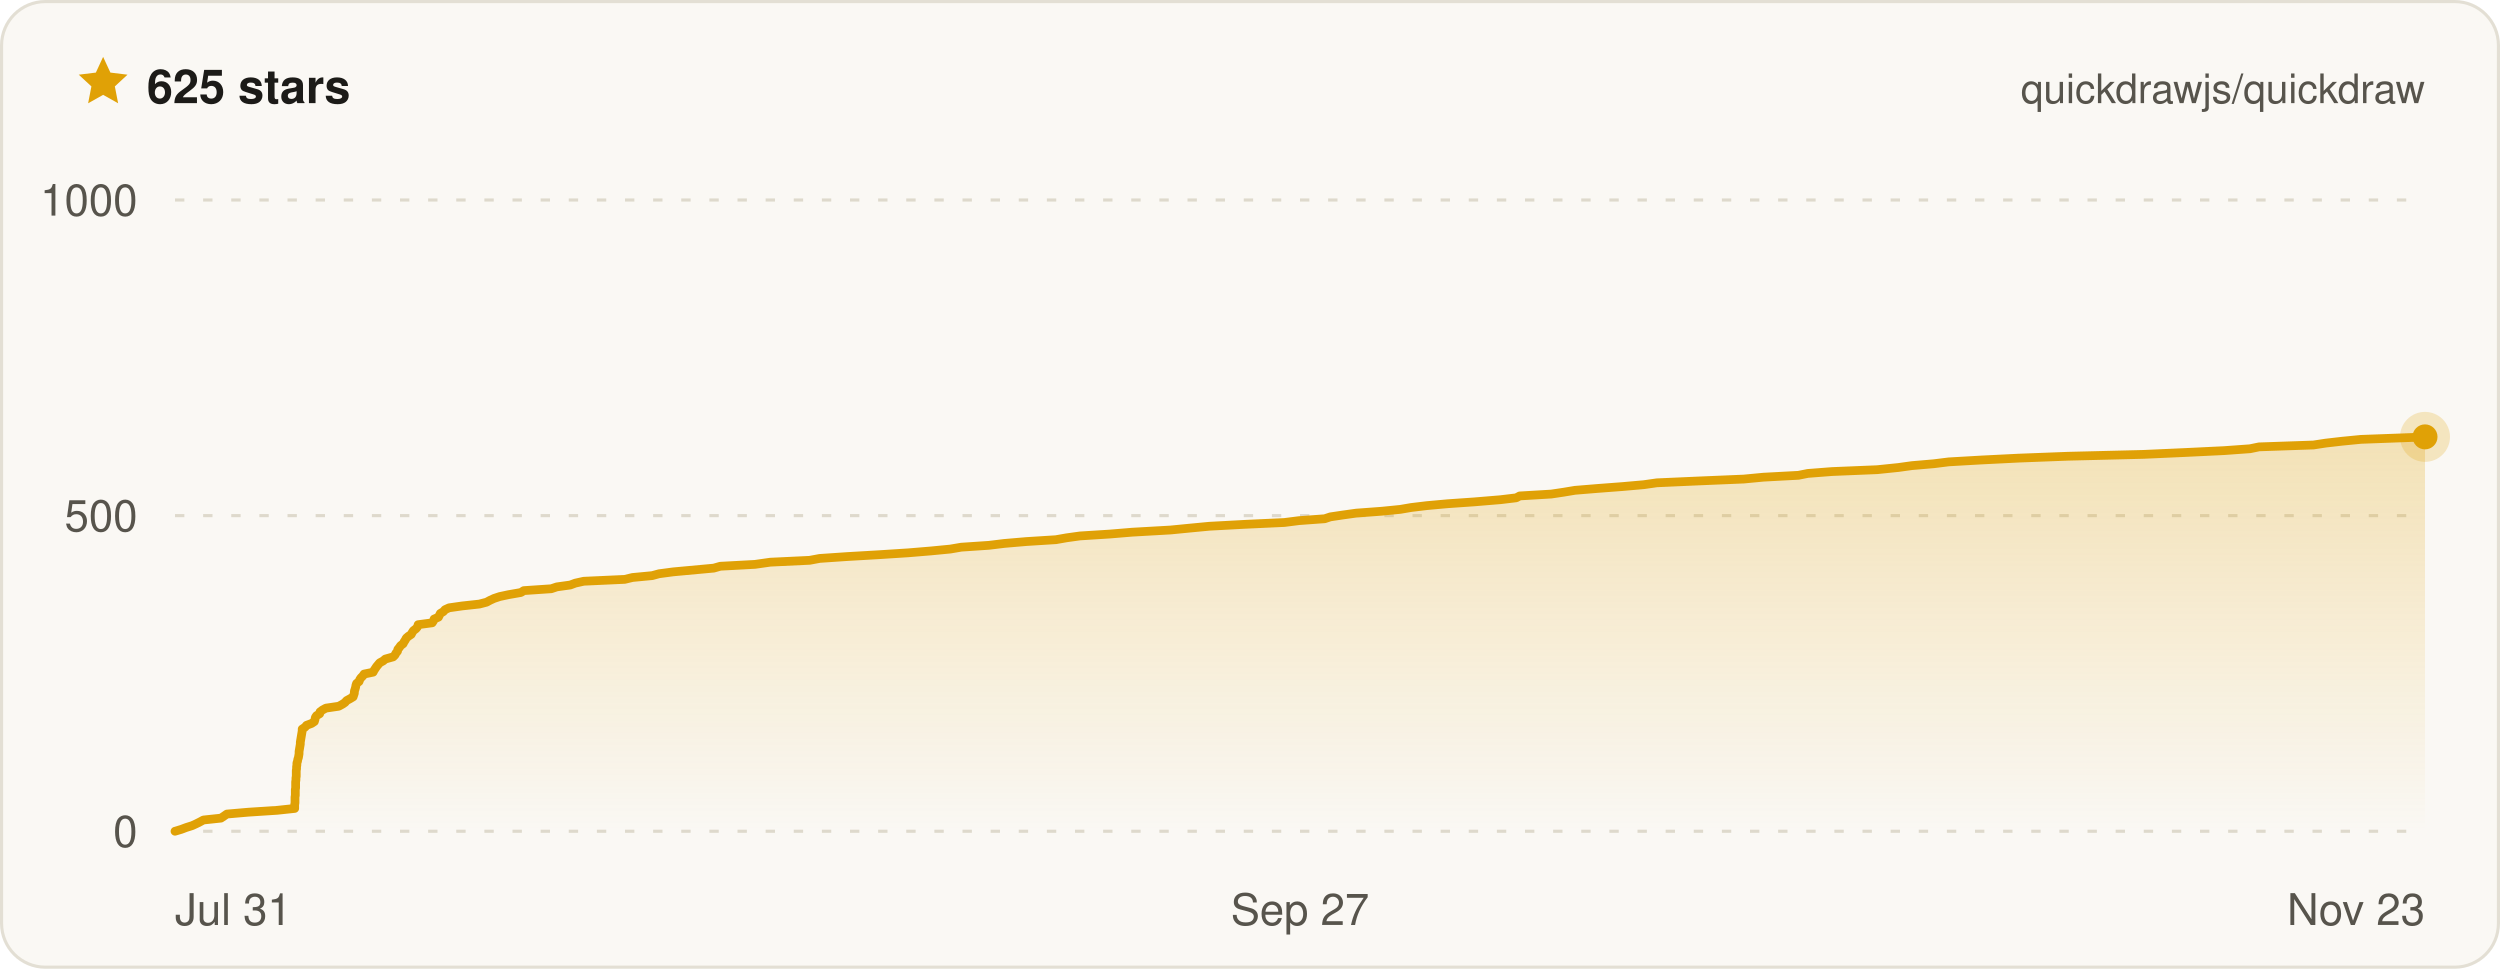
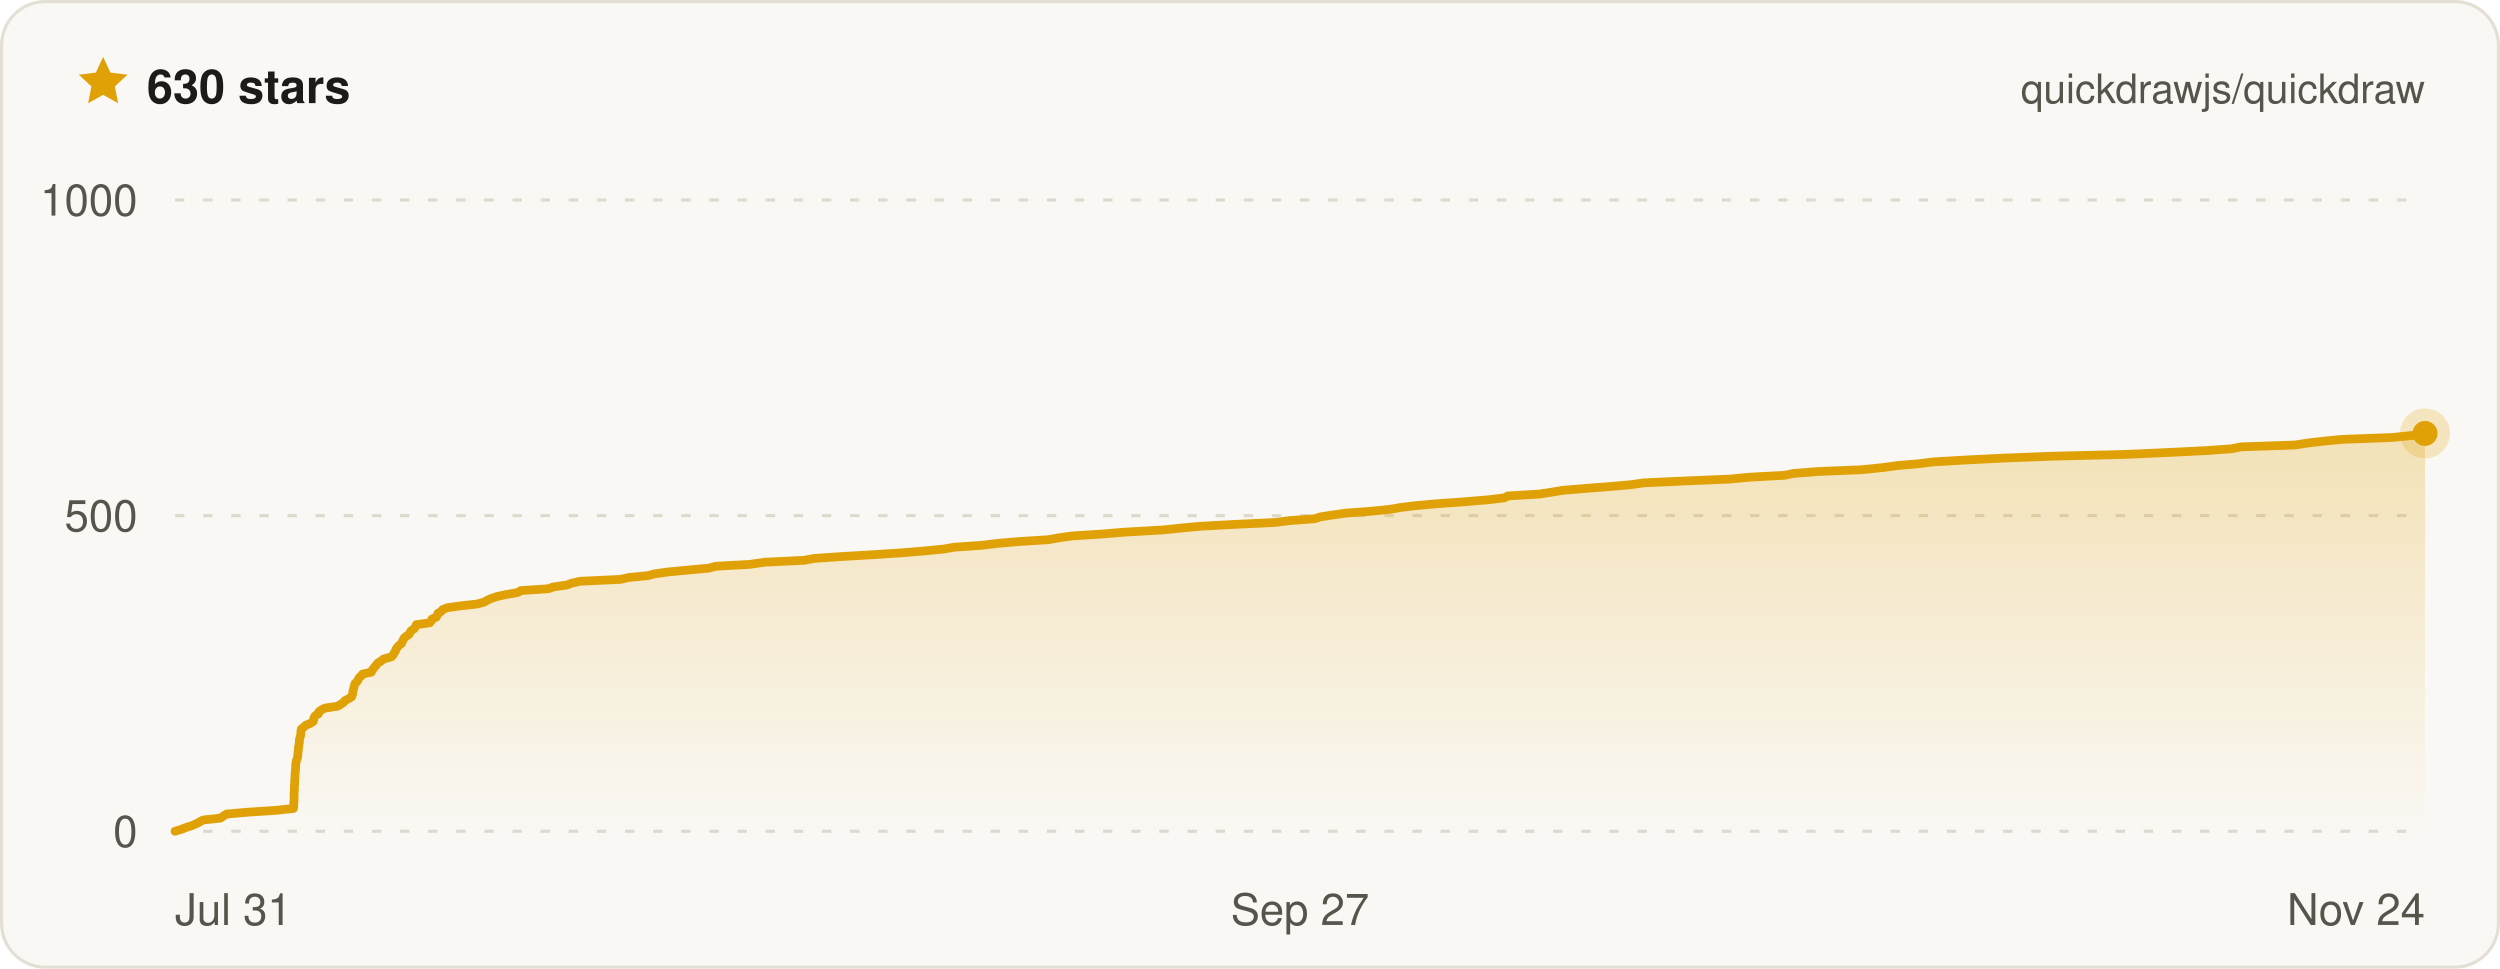
- <svg xmlns="http://www.w3.org/2000/svg" width="800" height="310" viewBox="0 0 800 310" font-family="ui-sans-serif, -apple-system, BlinkMacSystemFont, Segoe UI, Helvetica, Arial, sans-serif" role="img" aria-label="Quickdraw star history on GitHub — 625 stars">
+ <svg xmlns="http://www.w3.org/2000/svg" width="800" height="310" viewBox="0 0 800 310" font-family="ui-sans-serif, -apple-system, BlinkMacSystemFont, Segoe UI, Helvetica, Arial, sans-serif" role="img" aria-label="Quickdraw star history on GitHub — 630 stars">
  <defs>
    <linearGradient id="qd-star-fill" x1="0" y1="0" x2="0" y2="1">
      <stop offset="0%" stop-color="rgba(224, 161, 6, 0.26)" />
      <stop offset="100%" stop-color="rgba(224, 161, 6, 0)" />
    </linearGradient>
  </defs>
  <rect x="0.5" y="0.5" width="799" height="309" rx="14" fill="#faf8f4" stroke="#e3dfd4" />
  <g transform="translate(24 17) scale(0.75)">
    <path d="M12 1.6l3.1 6.7 7.3.9-5.4 5 1.4 7.2L12 17.8l-6.4 3.6L7 14.2 1.6 9.2l7.3-.9L12 1.6z" fill="#e0a106" />
  </g>
-   <text x="47" y="33" fill="#1c1b18" font-size="15" font-weight="700">625 stars</text>
+   <text x="47" y="33" fill="#1c1b18" font-size="15" font-weight="700">630 stars</text>
  <text x="776" y="33" fill="#57544c" font-size="13" text-anchor="end">quickdrawjs/quickdraw</text>
  <line x1="56" x2="776" y1="266" y2="266" stroke="#ded9cc" stroke-width="1" stroke-dasharray="3 6" />
  <line x1="56" x2="776" y1="165" y2="165" stroke="#ded9cc" stroke-width="1" stroke-dasharray="3 6" />
  <line x1="56" x2="776" y1="64" y2="64" stroke="#ded9cc" stroke-width="1" stroke-dasharray="3 6" />
-   <path d="M56 266 L58 265.4 L59.6 264.8 L61.5 264.2 L62.8 263.6 L64 263 L65.1 262.4 L70.7 261.8 L71.6 261.2 L72.6 260.5 L79.5 259.9 L88.7 259.3 L94.3 258.7 L94.3 258.1 L94.3 257.5 L94.4 256.9 L94.4 256.3 L94.4 255.7 L94.4 255.1 L94.5 254.5 L94.5 253.9 L94.5 253.3 L94.5 252.7 L94.6 252.1 L94.6 251.5 L94.6 250.8 L94.6 250.2 L94.7 249.6 L94.7 249 L94.8 248.4 L94.8 247.8 L94.8 247.2 L94.8 246.6 L94.9 246 L94.9 245.4 L95 244.8 L95 244.2 L95.2 243.6 L95.3 243 L95.5 242.4 L95.6 241.8 L95.7 241.2 L95.7 240.5 L95.8 239.9 L95.9 239.3 L96 238.7 L96.1 238.1 L96.1 237.5 L96.2 236.9 L96.3 236.3 L96.4 235.7 L96.5 235.1 L96.6 234.5 L96.7 233.9 L96.7 233.3 L97.6 232.7 L98.1 232.1 L99.7 231.5 L100.6 230.9 L100.8 230.2 L100.9 229.6 L101.3 229 L102.3 228.4 L102.4 227.8 L103.2 227.2 L104.3 226.6 L108.4 226 L109.5 225.4 L110.4 224.8 L110.9 224.2 L112 223.6 L113 223 L113.2 222.4 L113.4 221.8 L113.4 221.2 L113.6 220.6 L113.8 219.9 L113.9 219.3 L114.1 218.7 L114.9 218.1 L115.1 217.5 L115.5 216.9 L116.1 216.3 L116.5 215.7 L119.4 215.1 L119.7 214.5 L120.1 213.9 L120.5 213.3 L121 212.7 L121.5 212.1 L122.6 211.5 L123.3 210.9 L125.8 210.2 L126.4 209.6 L126.7 209 L127.2 208.4 L127.3 207.8 L127.8 207.2 L128.2 206.6 L129 206 L129.3 205.4 L129.7 204.8 L130 204.2 L130.7 203.6 L131.6 203 L131.9 202.4 L132.3 201.8 L133.1 201.2 L133.6 200.6 L133.8 199.9 L138.3 199.3 L138.7 198.7 L138.9 198.1 L140.3 197.5 L140.6 196.9 L140.9 196.3 L141.9 195.7 L142.4 195.1 L143.7 194.5 L147.9 193.9 L153.4 193.3 L155.7 192.7 L156.8 192.1 L158.1 191.5 L159.9 190.9 L162.7 190.3 L166.7 189.6 L167.6 189 L176.4 188.4 L178.2 187.8 L182.5 187.2 L184.1 186.6 L186.8 186 L199.9 185.4 L202.4 184.8 L208.7 184.2 L210.9 183.6 L215.4 183 L221.9 182.4 L228.4 181.8 L230.5 181.2 L241.6 180.6 L246.5 179.9 L259.1 179.3 L262.3 178.7 L271.1 178.1 L281.4 177.5 L290.7 176.9 L297.9 176.3 L304.1 175.7 L307.6 175.1 L316.5 174.5 L321.4 173.9 L328.4 173.3 L337.9 172.7 L341.3 172.1 L345.6 171.5 L355.1 170.9 L362.3 170.3 L374.6 169.6 L380.7 169 L387 168.4 L398.1 167.8 L411 167.2 L415.7 166.6 L423.9 166 L425.7 165.4 L429.7 164.8 L434 164.2 L442.1 163.6 L448.1 163 L451.6 162.4 L456.6 161.8 L463.2 161.2 L471.8 160.6 L480.2 159.9 L485.2 159.3 L486.3 158.7 L496.4 158.1 L500.4 157.5 L504 156.9 L511.3 156.3 L519.2 155.7 L526 155.1 L530.2 154.5 L543.7 153.9 L558 153.3 L564.3 152.7 L575.5 152.1 L578.5 151.5 L586.2 150.9 L600.7 150.3 L607.5 149.6 L611.8 149 L618.8 148.4 L623.6 147.8 L634 147.2 L646 146.6 L661.7 146 L686 145.4 L699.3 144.8 L711.7 144.2 L720 143.6 L722.9 143 L740.3 142.4 L744.2 141.8 L749.4 141.2 L755.5 140.6 L771.7 140 L776 139.8 L776 266 L56 266 Z" fill="url(#qd-star-fill)" />
-   <path d="M56 266 L58 265.4 L59.6 264.8 L61.5 264.2 L62.8 263.6 L64 263 L65.1 262.4 L70.7 261.8 L71.6 261.2 L72.6 260.5 L79.5 259.9 L88.7 259.3 L94.3 258.7 L94.3 258.1 L94.3 257.5 L94.4 256.9 L94.4 256.3 L94.4 255.7 L94.4 255.1 L94.5 254.5 L94.5 253.9 L94.5 253.3 L94.5 252.7 L94.6 252.1 L94.6 251.5 L94.6 250.8 L94.6 250.2 L94.7 249.6 L94.7 249 L94.8 248.4 L94.8 247.8 L94.8 247.2 L94.8 246.6 L94.9 246 L94.9 245.4 L95 244.8 L95 244.2 L95.2 243.6 L95.3 243 L95.5 242.4 L95.6 241.8 L95.7 241.2 L95.7 240.5 L95.8 239.9 L95.9 239.3 L96 238.7 L96.1 238.1 L96.1 237.5 L96.2 236.9 L96.3 236.3 L96.4 235.7 L96.5 235.1 L96.6 234.5 L96.7 233.9 L96.7 233.3 L97.6 232.7 L98.1 232.1 L99.7 231.5 L100.6 230.9 L100.8 230.2 L100.9 229.6 L101.3 229 L102.3 228.4 L102.4 227.8 L103.2 227.2 L104.3 226.6 L108.4 226 L109.5 225.4 L110.4 224.8 L110.9 224.2 L112 223.6 L113 223 L113.2 222.4 L113.4 221.8 L113.4 221.2 L113.6 220.6 L113.8 219.9 L113.9 219.3 L114.1 218.7 L114.9 218.1 L115.1 217.5 L115.5 216.9 L116.1 216.3 L116.5 215.7 L119.4 215.1 L119.7 214.5 L120.1 213.9 L120.5 213.3 L121 212.7 L121.5 212.1 L122.6 211.5 L123.3 210.9 L125.8 210.2 L126.4 209.6 L126.7 209 L127.2 208.4 L127.3 207.8 L127.8 207.2 L128.2 206.6 L129 206 L129.3 205.4 L129.7 204.8 L130 204.2 L130.7 203.6 L131.6 203 L131.9 202.4 L132.3 201.8 L133.1 201.2 L133.6 200.6 L133.8 199.9 L138.3 199.3 L138.7 198.7 L138.9 198.1 L140.3 197.5 L140.6 196.9 L140.9 196.3 L141.9 195.7 L142.4 195.1 L143.7 194.5 L147.9 193.9 L153.4 193.3 L155.7 192.7 L156.8 192.1 L158.1 191.5 L159.9 190.9 L162.7 190.3 L166.7 189.6 L167.6 189 L176.4 188.4 L178.2 187.8 L182.5 187.2 L184.1 186.6 L186.8 186 L199.9 185.4 L202.4 184.8 L208.7 184.2 L210.9 183.6 L215.4 183 L221.9 182.4 L228.4 181.8 L230.5 181.2 L241.6 180.6 L246.5 179.9 L259.1 179.3 L262.3 178.7 L271.1 178.1 L281.4 177.5 L290.7 176.9 L297.9 176.3 L304.1 175.7 L307.6 175.1 L316.5 174.5 L321.4 173.9 L328.4 173.3 L337.9 172.7 L341.3 172.1 L345.6 171.5 L355.1 170.9 L362.3 170.3 L374.6 169.6 L380.7 169 L387 168.4 L398.1 167.8 L411 167.2 L415.7 166.6 L423.9 166 L425.7 165.4 L429.7 164.8 L434 164.2 L442.1 163.6 L448.1 163 L451.6 162.4 L456.6 161.8 L463.2 161.2 L471.8 160.6 L480.2 159.9 L485.2 159.3 L486.3 158.7 L496.4 158.1 L500.4 157.5 L504 156.9 L511.3 156.3 L519.2 155.7 L526 155.1 L530.2 154.5 L543.7 153.9 L558 153.3 L564.3 152.7 L575.5 152.1 L578.5 151.5 L586.2 150.9 L600.7 150.3 L607.5 149.6 L611.8 149 L618.8 148.4 L623.6 147.8 L634 147.2 L646 146.6 L661.7 146 L686 145.4 L699.3 144.8 L711.7 144.2 L720 143.6 L722.9 143 L740.3 142.4 L744.2 141.8 L749.4 141.2 L755.5 140.6 L771.7 140 L776 139.8" fill="none" stroke="#e0a106" stroke-width="2.8" stroke-linejoin="round" stroke-linecap="round" />
-   <circle cx="776" cy="139.8" r="8" fill="#e0a106" opacity="0.22" />
-   <circle cx="776" cy="139.8" r="4" fill="#e0a106" />
+   <path d="M56 266 L58 265.4 L59.5 264.8 L61.4 264.2 L62.8 263.6 L63.9 263 L65 262.4 L70.5 261.8 L71.4 261.2 L72.5 260.5 L79.3 259.9 L88.5 259.3 L93.9 258.7 L94 258.1 L94 257.5 L94 256.9 L94.1 256.3 L94.1 255.7 L94.1 255.1 L94.1 254.5 L94.1 253.9 L94.2 253.3 L94.2 252.7 L94.2 252.1 L94.2 251.5 L94.3 250.8 L94.3 250.2 L94.3 249.6 L94.4 249 L94.4 248.4 L94.4 247.8 L94.5 247.2 L94.5 246.6 L94.6 246 L94.6 245.4 L94.6 244.8 L94.7 244.2 L94.8 243.6 L95 243 L95.2 242.4 L95.3 241.8 L95.3 241.2 L95.4 240.5 L95.5 239.9 L95.5 239.3 L95.6 238.7 L95.7 238.1 L95.8 237.5 L95.8 236.9 L95.9 236.3 L96.1 235.7 L96.2 235.1 L96.3 234.5 L96.3 233.9 L96.4 233.3 L97.2 232.7 L97.8 232.1 L99.3 231.5 L100.2 230.9 L100.4 230.2 L100.5 229.6 L100.9 229 L101.9 228.4 L102 227.8 L102.8 227.2 L103.9 226.6 L108 226 L109 225.4 L109.9 224.8 L110.4 224.2 L111.5 223.6 L112.5 223 L112.7 222.4 L112.9 221.8 L112.9 221.2 L113.1 220.6 L113.3 219.9 L113.4 219.3 L113.6 218.7 L114.3 218.1 L114.6 217.5 L114.9 216.9 L115.6 216.3 L116 215.7 L118.8 215.1 L119.1 214.5 L119.5 213.9 L120 213.3 L120.5 212.7 L121 212.1 L122 211.5 L122.7 210.9 L125.2 210.2 L125.8 209.6 L126.1 209 L126.5 208.4 L126.7 207.8 L127.1 207.2 L127.6 206.6 L128.4 206 L128.7 205.4 L129 204.8 L129.3 204.2 L130 203.6 L130.9 203 L131.2 202.4 L131.6 201.8 L132.5 201.2 L132.9 200.6 L133.2 199.9 L137.5 199.3 L138 198.7 L138.2 198.1 L139.6 197.5 L139.9 196.9 L140.1 196.3 L141.1 195.7 L141.6 195.1 L143 194.5 L147.1 193.9 L152.6 193.3 L154.9 192.7 L155.9 192.1 L157.2 191.5 L159 190.9 L161.7 190.3 L165.7 189.6 L166.6 189 L175.4 188.4 L177.2 187.8 L181.4 187.2 L183 186.6 L185.6 186 L198.6 185.4 L201.2 184.8 L207.4 184.2 L209.6 183.6 L214 183 L220.4 182.4 L226.9 181.8 L229 181.2 L239.9 180.6 L244.8 179.9 L257.3 179.3 L260.5 178.7 L269.2 178.1 L279.5 177.5 L288.6 176.9 L295.8 176.3 L301.9 175.7 L305.4 175.1 L314.2 174.5 L319 173.9 L326 173.3 L335.5 172.7 L338.8 172.1 L343.1 171.5 L352.5 170.9 L359.7 170.3 L371.9 169.6 L377.8 169 L384.1 168.4 L395.2 167.8 L407.9 167.2 L412.6 166.6 L420.7 166 L422.5 165.4 L426.4 164.8 L430.7 164.2 L438.7 163.6 L444.7 163 L448.1 162.4 L453.1 161.8 L459.7 161.2 L468.2 160.6 L476.5 159.9 L481.5 159.3 L482.5 158.7 L492.6 158.1 L496.5 157.5 L500.1 156.9 L507.3 156.3 L515.1 155.7 L521.9 155.1 L526.1 154.5 L539.4 153.9 L553.6 153.3 L559.9 152.7 L571 152.1 L574 151.5 L581.6 150.9 L595.9 150.3 L602.7 149.6 L607 149 L613.9 148.4 L618.7 147.8 L629 147.2 L640.9 146.6 L656.4 146 L680.5 145.4 L693.7 144.8 L705.9 144.2 L714.2 143.6 L717.1 143 L734.4 142.4 L738.2 141.8 L743.3 141.2 L749.4 140.6 L765.5 140 L772.3 139.3 L776 138.7 L776 138.7 L776 266 L56 266 Z" fill="url(#qd-star-fill)" />
+   <path d="M56 266 L58 265.4 L59.5 264.8 L61.4 264.2 L62.8 263.6 L63.9 263 L65 262.4 L70.5 261.8 L71.4 261.2 L72.5 260.5 L79.3 259.9 L88.5 259.3 L93.9 258.7 L94 258.1 L94 257.5 L94 256.9 L94.1 256.3 L94.1 255.7 L94.1 255.1 L94.1 254.5 L94.1 253.9 L94.2 253.3 L94.2 252.7 L94.2 252.1 L94.2 251.5 L94.3 250.8 L94.3 250.2 L94.3 249.6 L94.4 249 L94.4 248.4 L94.4 247.8 L94.5 247.2 L94.5 246.6 L94.6 246 L94.6 245.4 L94.6 244.8 L94.7 244.2 L94.8 243.6 L95 243 L95.2 242.4 L95.3 241.8 L95.3 241.2 L95.4 240.5 L95.5 239.9 L95.5 239.3 L95.6 238.7 L95.7 238.1 L95.8 237.5 L95.8 236.9 L95.9 236.3 L96.1 235.7 L96.2 235.1 L96.3 234.5 L96.3 233.9 L96.4 233.3 L97.2 232.7 L97.8 232.1 L99.3 231.5 L100.2 230.9 L100.4 230.2 L100.5 229.6 L100.9 229 L101.9 228.4 L102 227.8 L102.8 227.2 L103.9 226.6 L108 226 L109 225.4 L109.9 224.8 L110.4 224.2 L111.5 223.6 L112.5 223 L112.7 222.4 L112.9 221.8 L112.9 221.2 L113.1 220.6 L113.3 219.9 L113.4 219.3 L113.6 218.7 L114.3 218.1 L114.6 217.5 L114.9 216.9 L115.6 216.3 L116 215.7 L118.8 215.1 L119.1 214.5 L119.5 213.9 L120 213.3 L120.5 212.7 L121 212.1 L122 211.5 L122.7 210.9 L125.2 210.2 L125.8 209.6 L126.1 209 L126.5 208.4 L126.7 207.8 L127.1 207.2 L127.6 206.6 L128.4 206 L128.7 205.4 L129 204.8 L129.3 204.2 L130 203.6 L130.9 203 L131.2 202.4 L131.6 201.8 L132.5 201.2 L132.9 200.6 L133.2 199.9 L137.5 199.3 L138 198.7 L138.2 198.1 L139.6 197.5 L139.9 196.9 L140.1 196.3 L141.1 195.7 L141.6 195.1 L143 194.5 L147.1 193.9 L152.6 193.3 L154.9 192.7 L155.9 192.1 L157.2 191.5 L159 190.9 L161.7 190.3 L165.7 189.6 L166.6 189 L175.4 188.4 L177.2 187.8 L181.4 187.2 L183 186.6 L185.6 186 L198.6 185.4 L201.2 184.8 L207.4 184.2 L209.6 183.6 L214 183 L220.4 182.4 L226.9 181.8 L229 181.2 L239.9 180.6 L244.8 179.9 L257.3 179.3 L260.5 178.7 L269.2 178.1 L279.5 177.5 L288.6 176.9 L295.8 176.3 L301.9 175.7 L305.4 175.1 L314.2 174.5 L319 173.9 L326 173.3 L335.5 172.7 L338.8 172.1 L343.1 171.5 L352.5 170.9 L359.7 170.3 L371.9 169.6 L377.8 169 L384.1 168.4 L395.2 167.8 L407.9 167.2 L412.6 166.6 L420.7 166 L422.5 165.4 L426.4 164.8 L430.7 164.2 L438.7 163.6 L444.7 163 L448.1 162.4 L453.1 161.8 L459.7 161.2 L468.2 160.6 L476.5 159.9 L481.5 159.3 L482.5 158.7 L492.6 158.1 L496.5 157.5 L500.1 156.9 L507.3 156.3 L515.1 155.7 L521.9 155.1 L526.1 154.5 L539.4 153.9 L553.6 153.3 L559.9 152.7 L571 152.1 L574 151.5 L581.6 150.9 L595.9 150.3 L602.7 149.6 L607 149 L613.9 148.4 L618.7 147.8 L629 147.2 L640.9 146.6 L656.4 146 L680.5 145.4 L693.7 144.8 L705.9 144.2 L714.2 143.6 L717.1 143 L734.4 142.4 L738.2 141.8 L743.3 141.2 L749.4 140.6 L765.5 140 L772.3 139.3 L776 138.7 L776 138.7" fill="none" stroke="#e0a106" stroke-width="2.8" stroke-linejoin="round" stroke-linecap="round" />
+   <circle cx="776" cy="138.7" r="8" fill="#e0a106" opacity="0.22" />
+   <circle cx="776" cy="138.7" r="4" fill="#e0a106" />
  <text x="44" y="271" fill="#57544c" font-size="14" text-anchor="end">0</text>
  <text x="44" y="170" fill="#57544c" font-size="14" text-anchor="end">500</text>
  <text x="44" y="69" fill="#57544c" font-size="14" text-anchor="end">1000</text>
  <text x="56" y="296" fill="#57544c" font-size="14" text-anchor="start">Jul 31</text>
  <text x="416" y="296" fill="#57544c" font-size="14" text-anchor="middle">Sep 27</text>
-   <text x="776" y="296" fill="#57544c" font-size="14" text-anchor="end">Nov 23</text>
+   <text x="776" y="296" fill="#57544c" font-size="14" text-anchor="end">Nov 24</text>
</svg>
